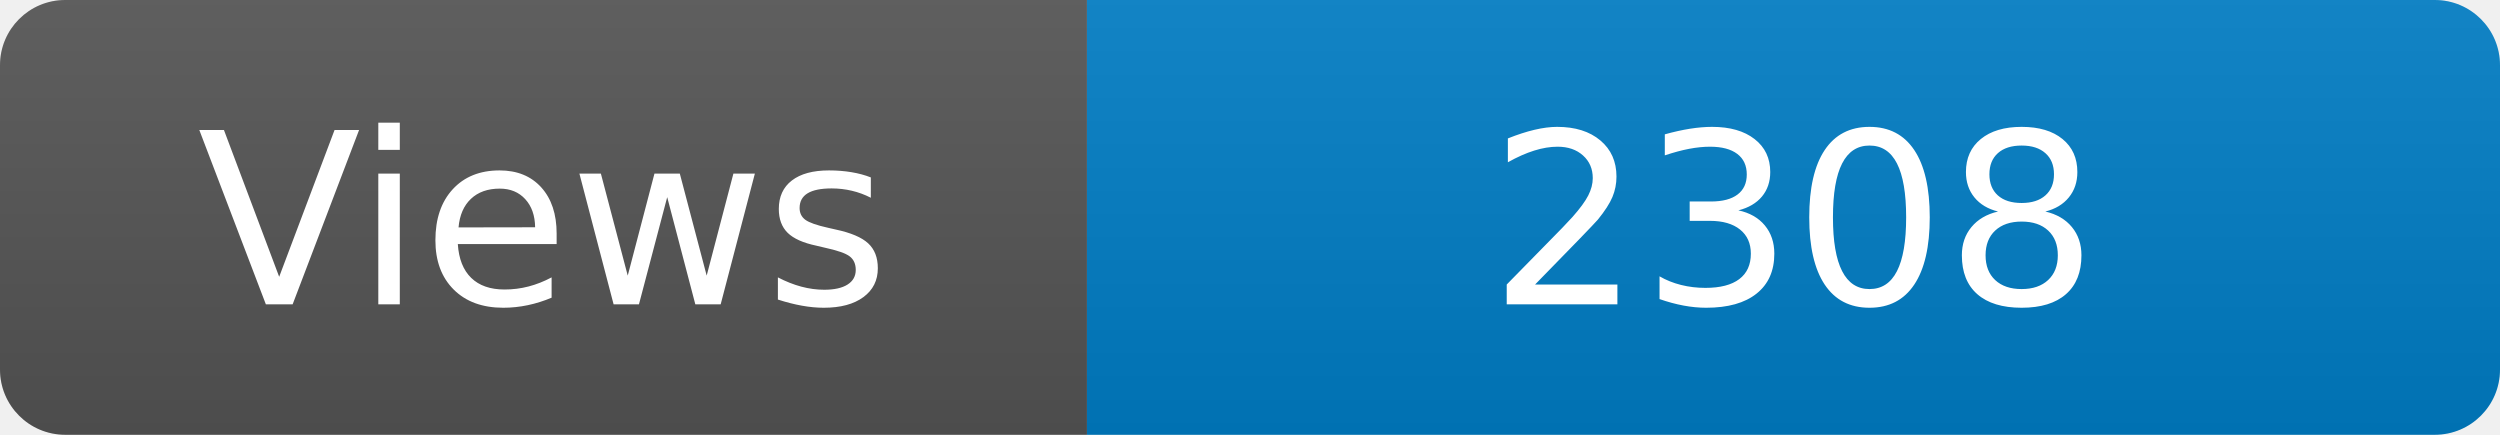
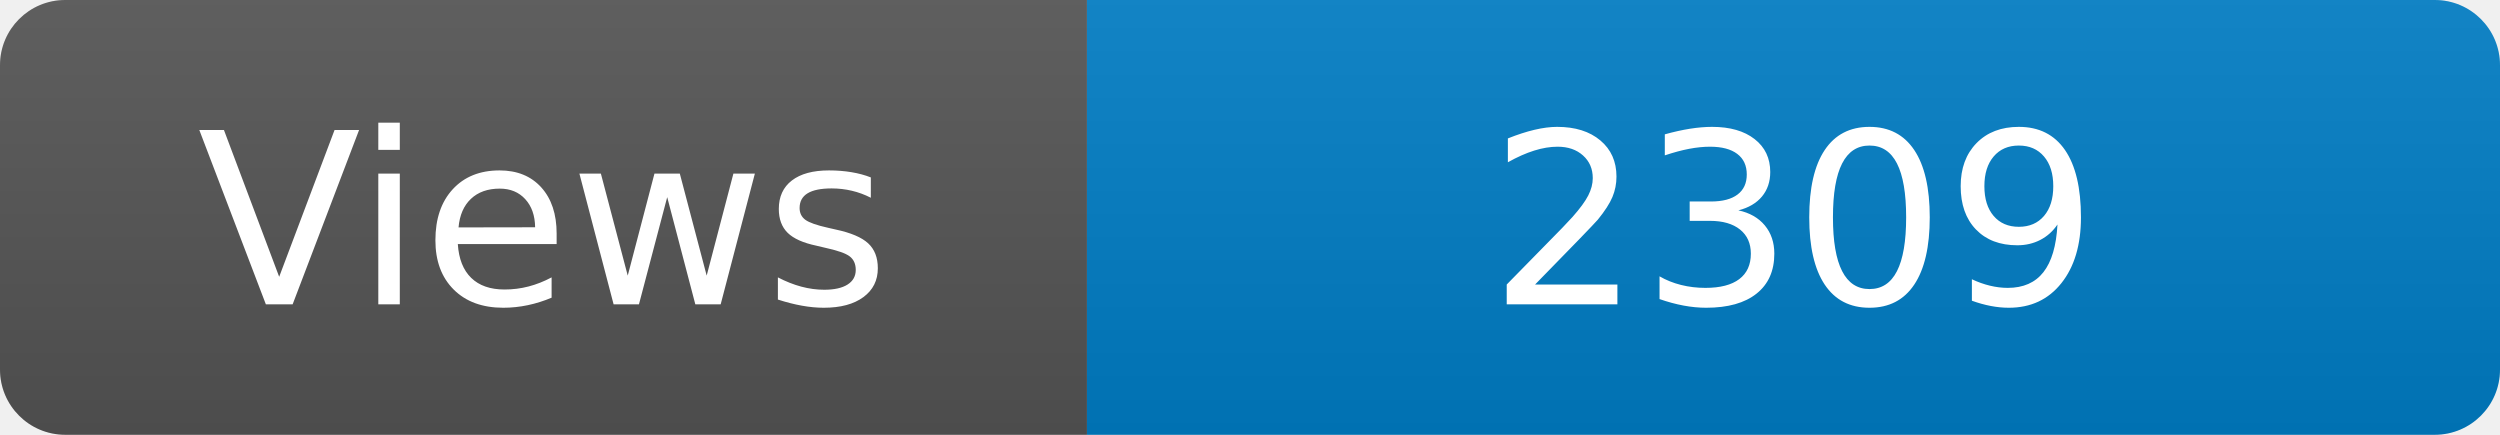
<svg xmlns="http://www.w3.org/2000/svg" width="115" height="20" role="img" aria-label="Maintained?: yes">
  <linearGradient id="s" x2="0" y2="100%">
    <stop offset="0" stop-color="#bbb" stop-opacity=".1" />
    <stop offset="1" stop-opacity=".1" />
  </linearGradient>
  <clipPath id="r">
    <rect width="115" height="20" rx="3" fill="#fff" />
  </clipPath>
  <g clip-path="url(#r)">
    <rect width="50" height="20" fill="#555" />
    <rect x="50" width="160" height="20" fill="#007ec6" />
    <rect width="115" height="20" fill="url(#s)" />
  </g>
  <g fill="#fff" text-anchor="middle" font-family="Verdana,Geneva,DejaVu Sans,sans-serif" font-size="110">
    <text x="250" y="140" transform="scale(.1)" fill="#fff">Views</text>
-     <text x="825" y="140" transform="scale(.1)" fill="#fff">2308</text>
+     <text x="825" y="140" transform="scale(.1)" fill="#fff">2309</text>
  </g>
</svg>
